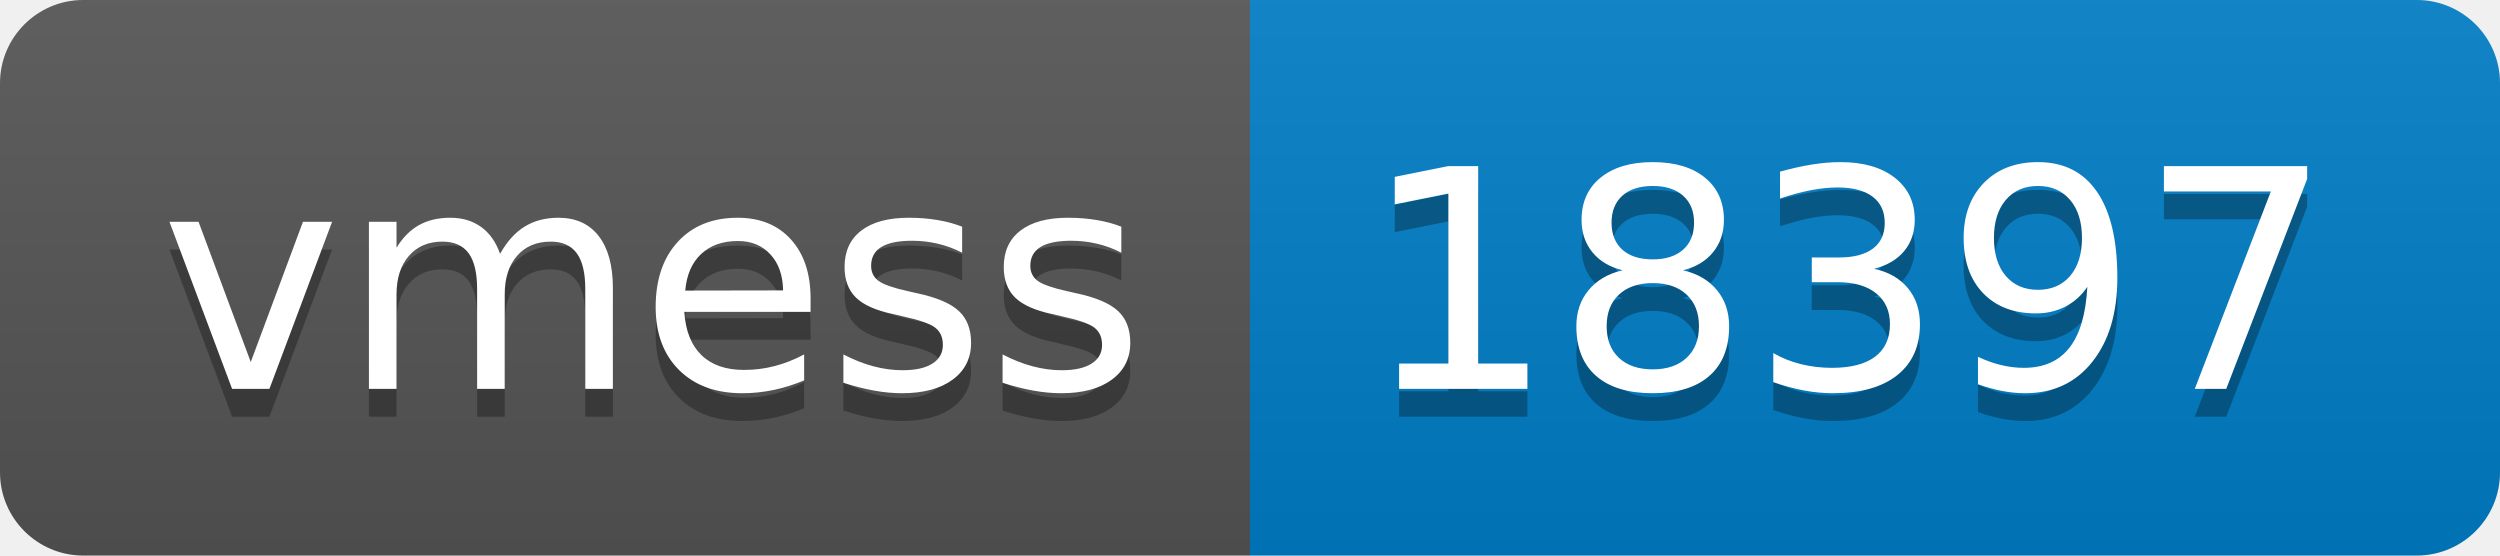
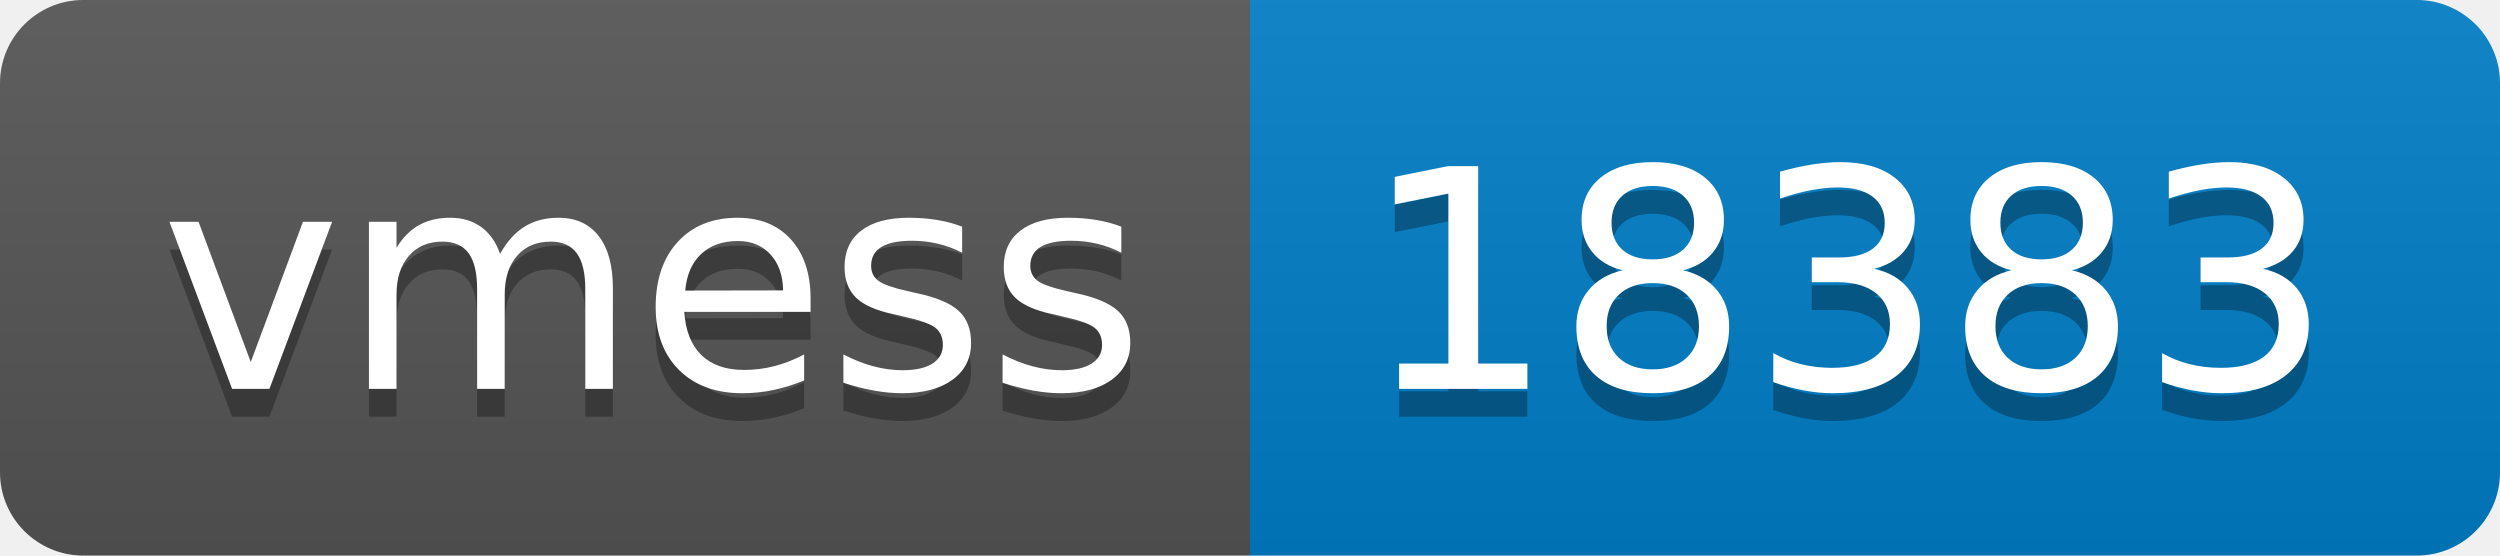
- <svg xmlns="http://www.w3.org/2000/svg" width="90" height="20" role="img" aria-label="vmess: 18397">
+ <svg xmlns="http://www.w3.org/2000/svg" width="90" height="20" role="img" aria-label="vmess: 18383">
  <linearGradient id="s" x2="0" y2="100%">
    <stop offset="0" stop-color="#bbb" stop-opacity=".1" />
    <stop offset="1" stop-opacity=".1" />
  </linearGradient>
  <clipPath id="r">
    <rect width="90" height="20" rx="3" fill="#fff" />
  </clipPath>
  <g clip-path="url(#r)">
    <rect width="45" height="20" fill="#555" />
    <rect x="45" width="45" height="20" fill="#007ec6" />
    <rect width="90" height="20" fill="url(#s)" />
  </g>
  <g fill="#fff" text-anchor="middle" font-family="Verdana,Geneva,DejaVu Sans,sans-serif" text-rendering="geometricPrecision" font-size="110">
    <text aria-hidden="true" x="235" y="150" fill="#010101" fill-opacity=".3" transform="scale(.1)" textLength="350">vmess</text>
    <text x="235" y="140" transform="scale(.1)" fill="#fff" textLength="350">vmess</text>
-     <text aria-hidden="true" x="665" y="150" fill="#010101" fill-opacity=".3" transform="scale(.1)" textLength="350">18397</text>
-     <text x="665" y="140" transform="scale(.1)" fill="#fff" textLength="350">18397</text>
+     <text aria-hidden="true" x="665" y="150" fill="#010101" fill-opacity=".3" transform="scale(.1)" textLength="350">18383</text>
+     <text x="665" y="140" transform="scale(.1)" fill="#fff" textLength="350">18383</text>
  </g>
</svg>
